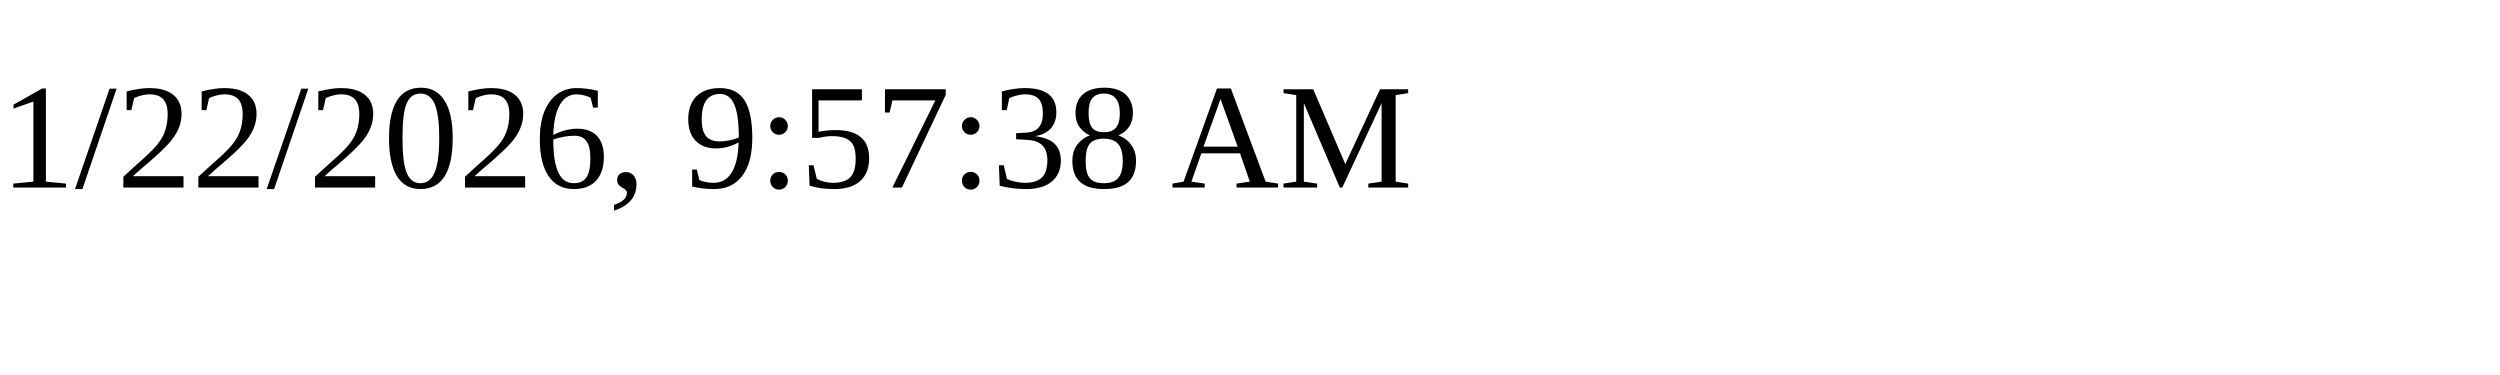
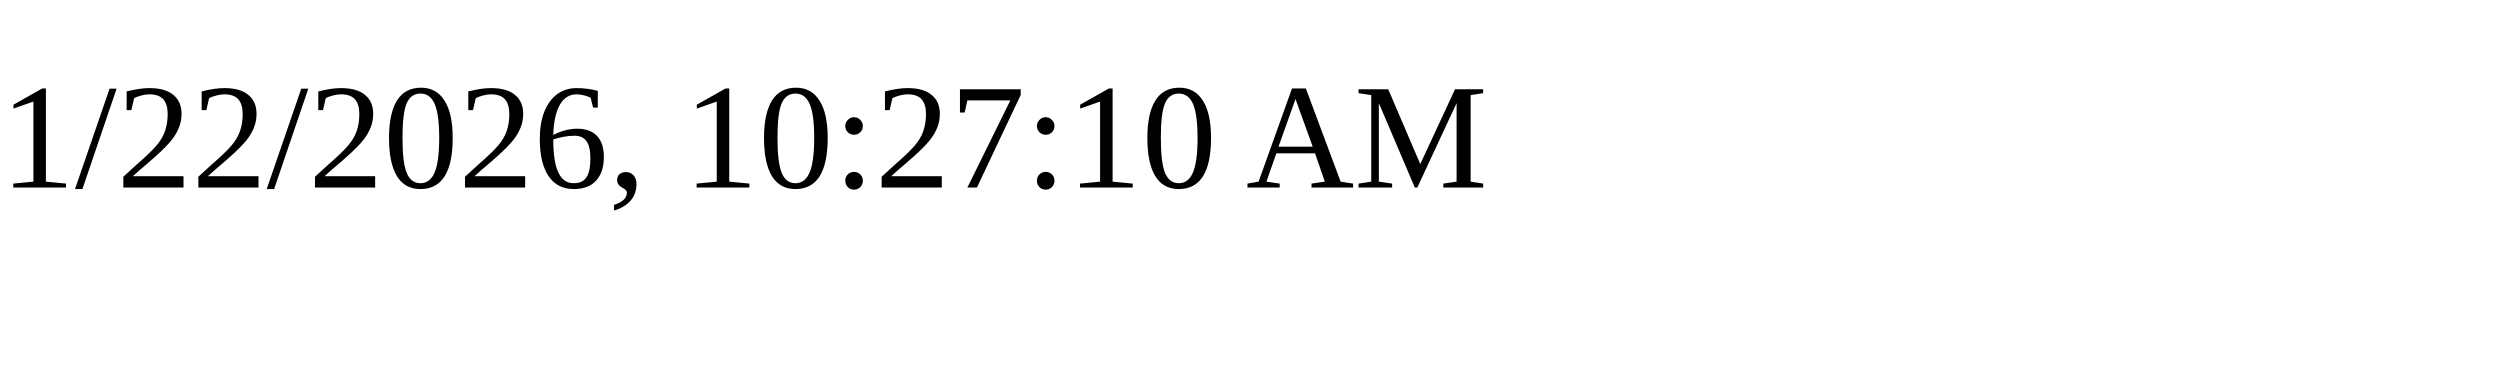
<svg xmlns="http://www.w3.org/2000/svg" height="30" width="200">
-   <text x="0" y="15">1/22/2026, 9:57:38 AM</text>
+   <text x="0" y="15">1/22/2026, 10:27:10 AM</text>
</svg>
